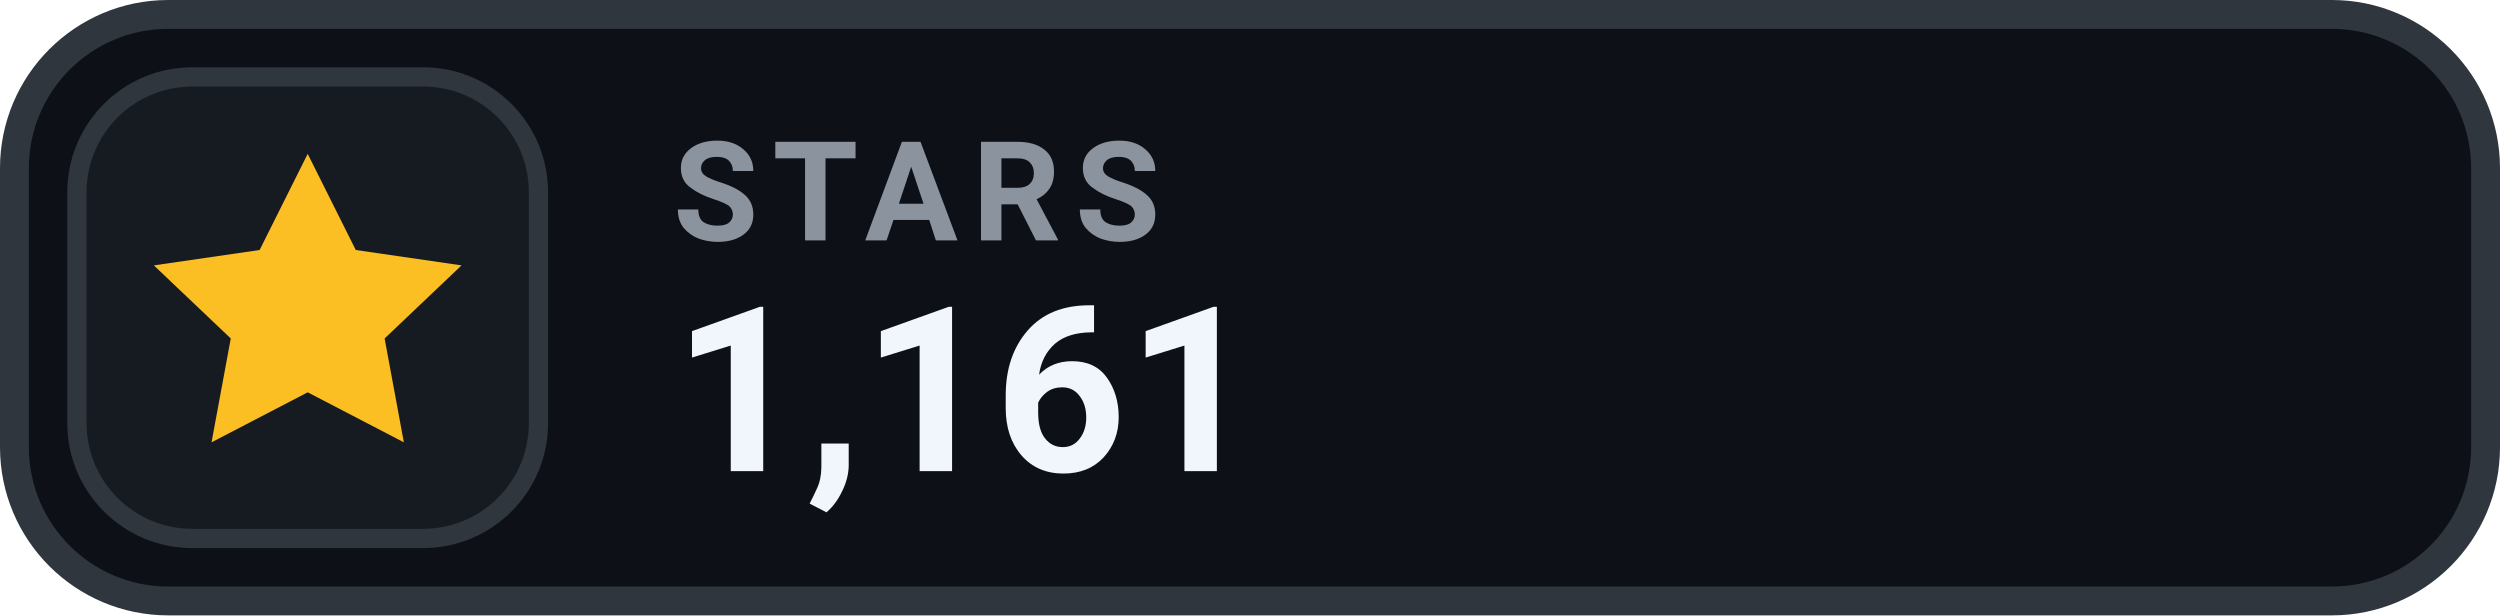
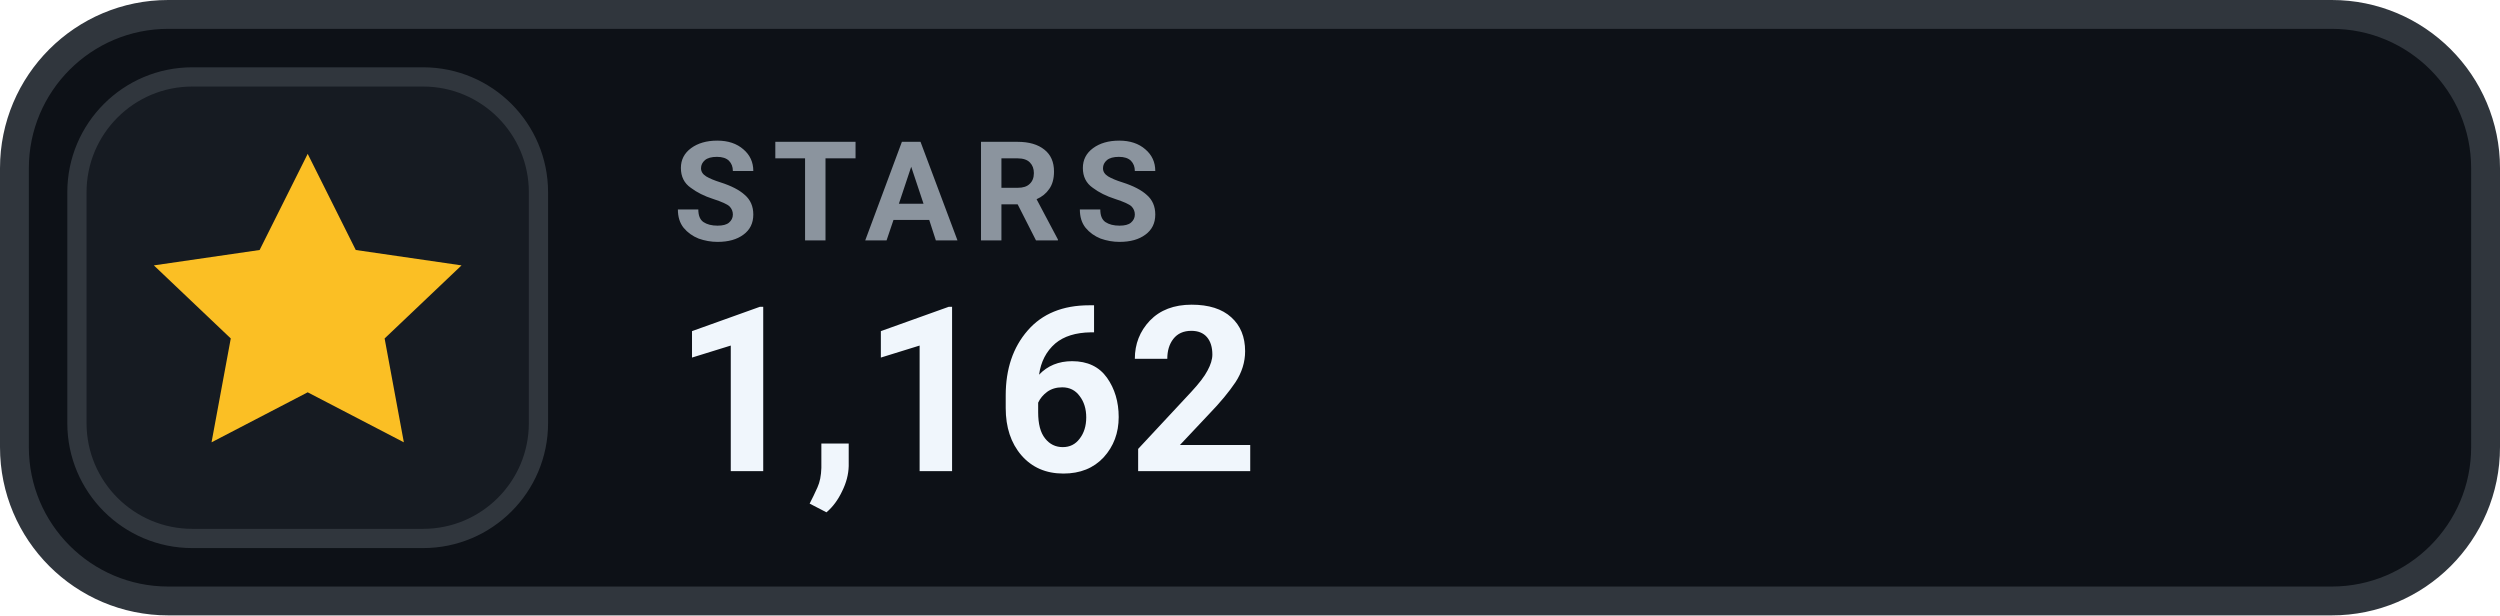
- <svg xmlns="http://www.w3.org/2000/svg" width="130" height="32" viewBox="0 0 130 32" role="img" aria-label="STARS 1,161">
+ <svg xmlns="http://www.w3.org/2000/svg" width="130" height="32" viewBox="0 0 130 32" role="img" aria-label="STARS 1,162">
  <rect x=".75" y=".75" width="128.5" height="30.5" rx="8" fill="#0D1117" stroke="#30363D" stroke-width="1.5" />
  <rect x="4" y="4" width="24" height="24" rx="6" fill="#161B22" stroke="#30363D" stroke-width="1" />
  <g transform="translate(16 16)" style="color:#FBBF24;">
    <path d="M0 -8 l2.5 5 5.5 .8 -4 3.8 1 5.4 -5 -2.6 -5 2.6 1 -5.4 -4 -3.8 5.5 -.8 Z" fill="currentColor" />
  </g>
  <text x="35" y="12.5" fill="#8B949E" font-family="-apple-system,BlinkMacSystemFont,'Segoe UI',Roboto,Helvetica,Arial,sans-serif" font-size="7.2" font-weight="700" letter-spacing=".75">STARS</text>
-   <text x="35" y="24.5" fill="#F0F6FC" font-family="-apple-system,BlinkMacSystemFont,'Segoe UI',Roboto,Helvetica,Arial,sans-serif" font-size="12" font-weight="700">1,161</text>
+   <text x="35" y="24.5" fill="#F0F6FC" font-family="-apple-system,BlinkMacSystemFont,'Segoe UI',Roboto,Helvetica,Arial,sans-serif" font-size="12" font-weight="700">1,162</text>
</svg>
